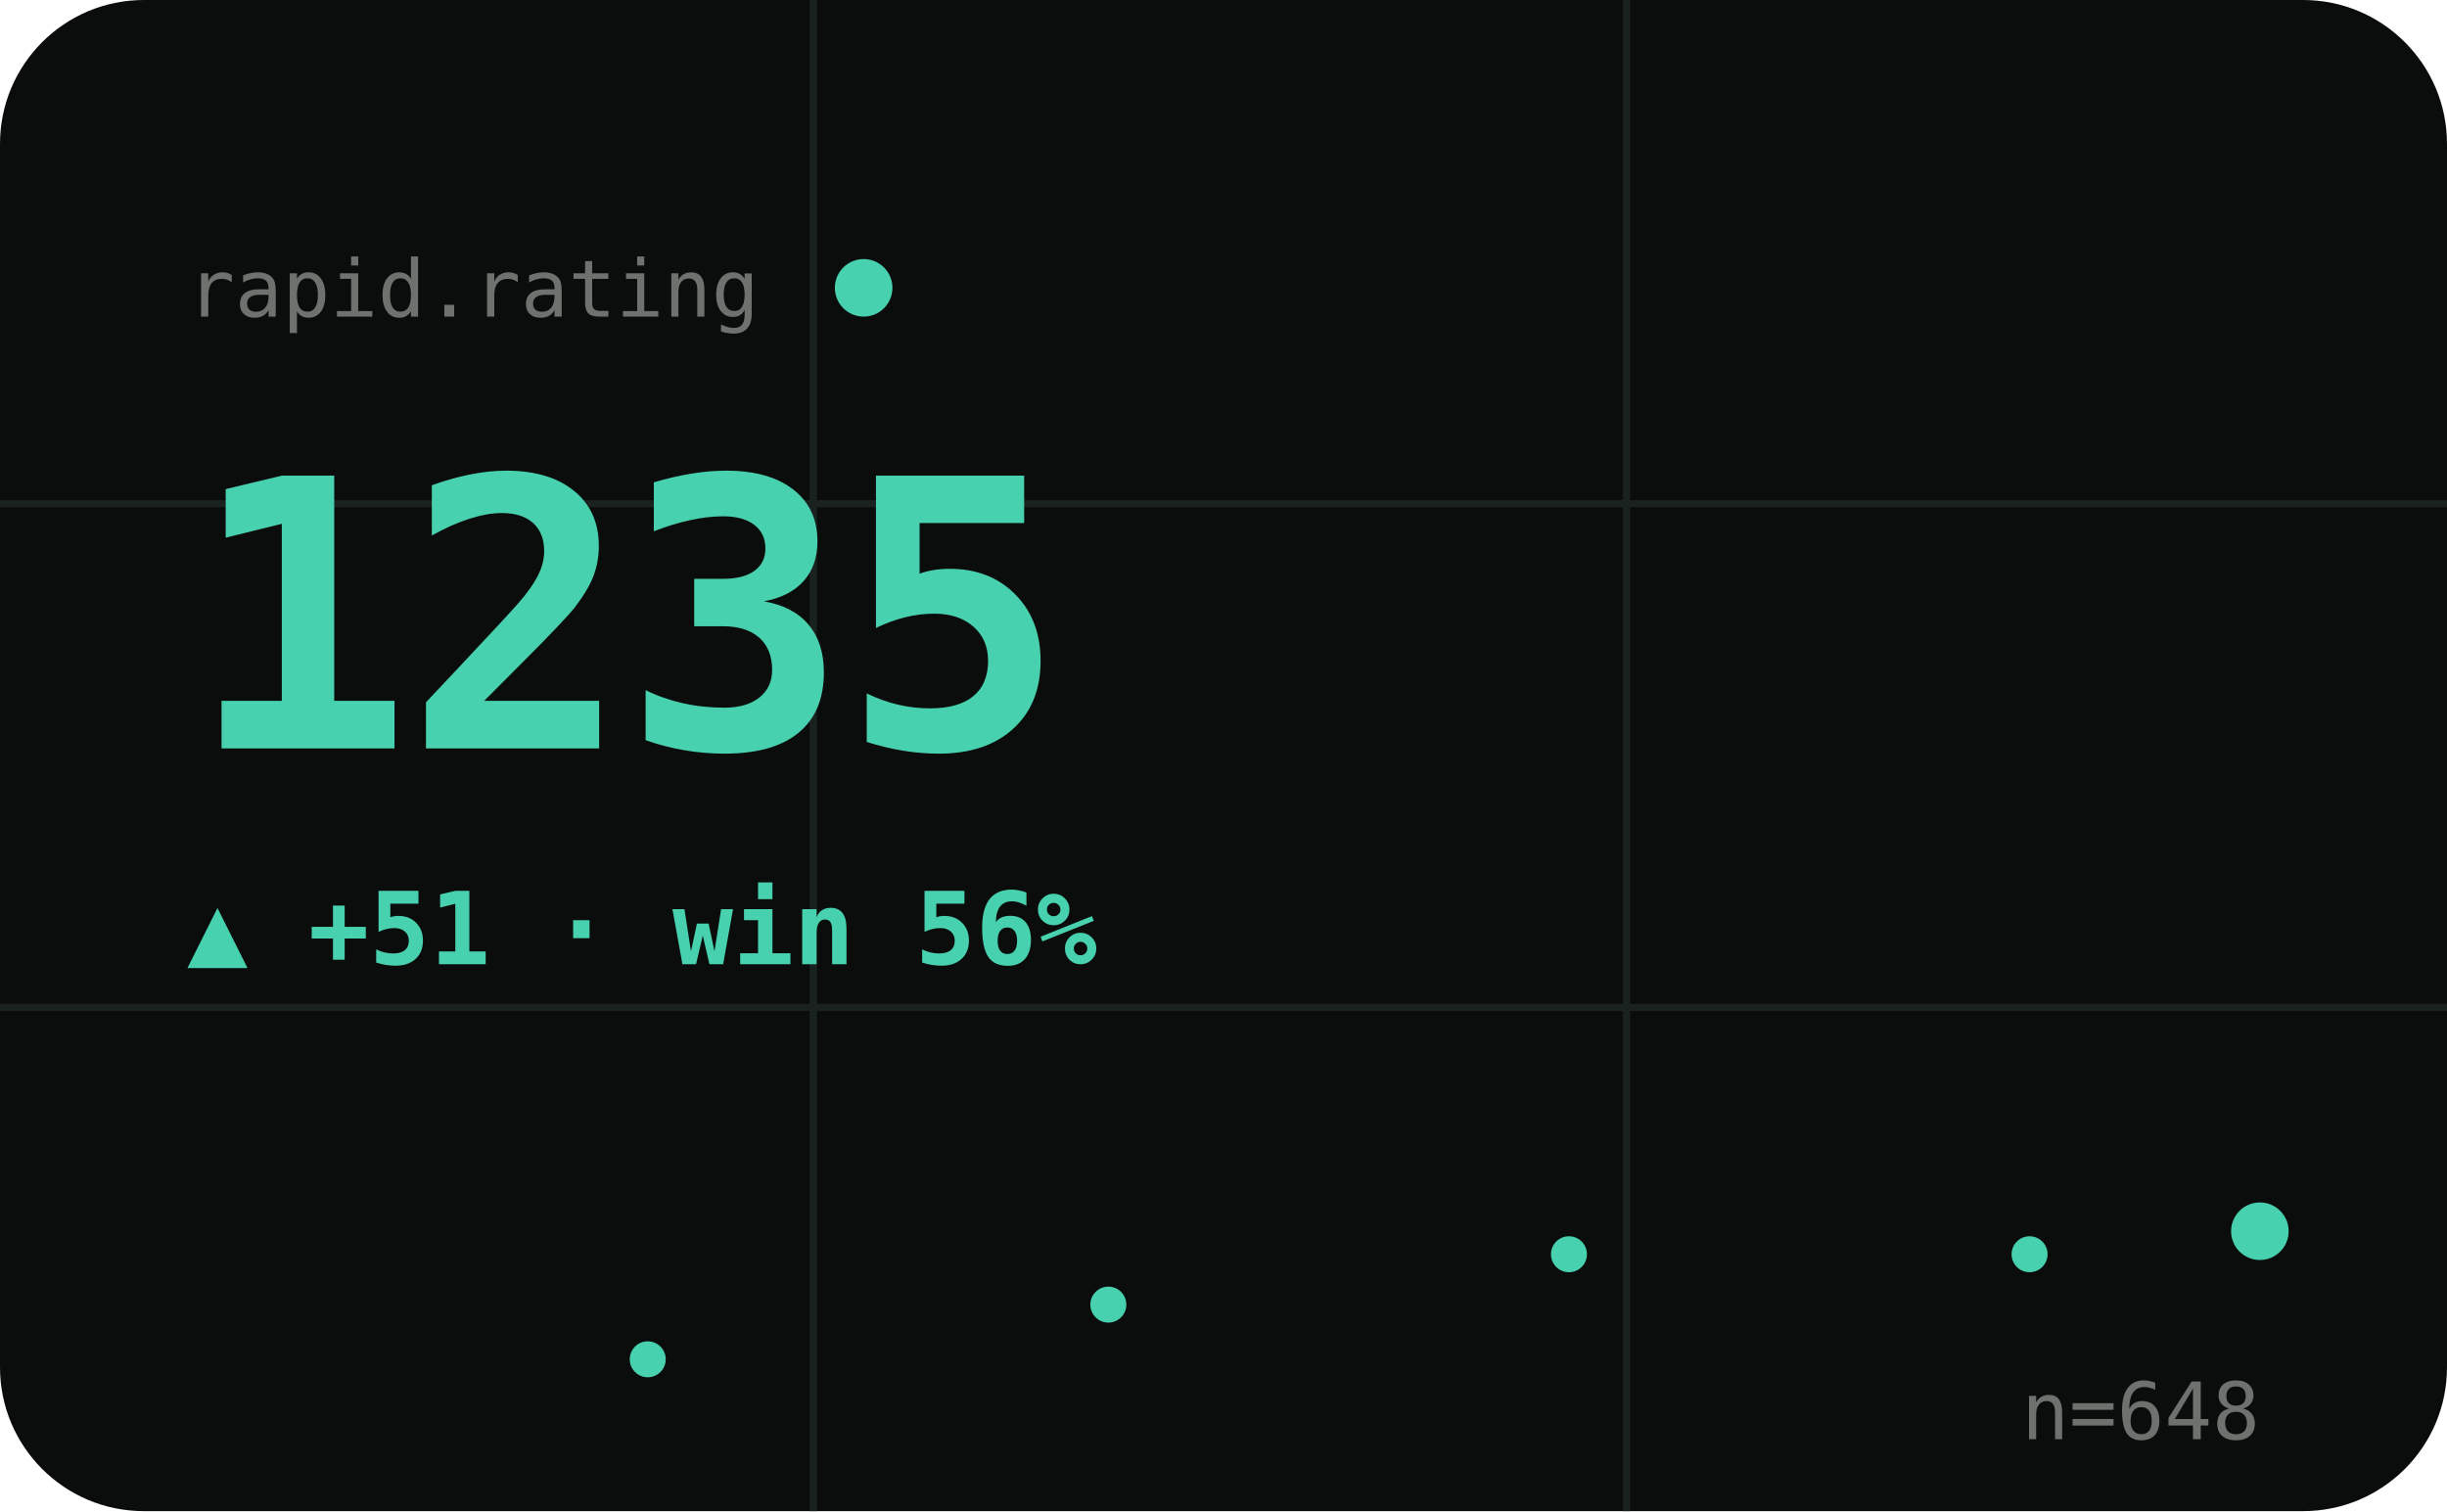
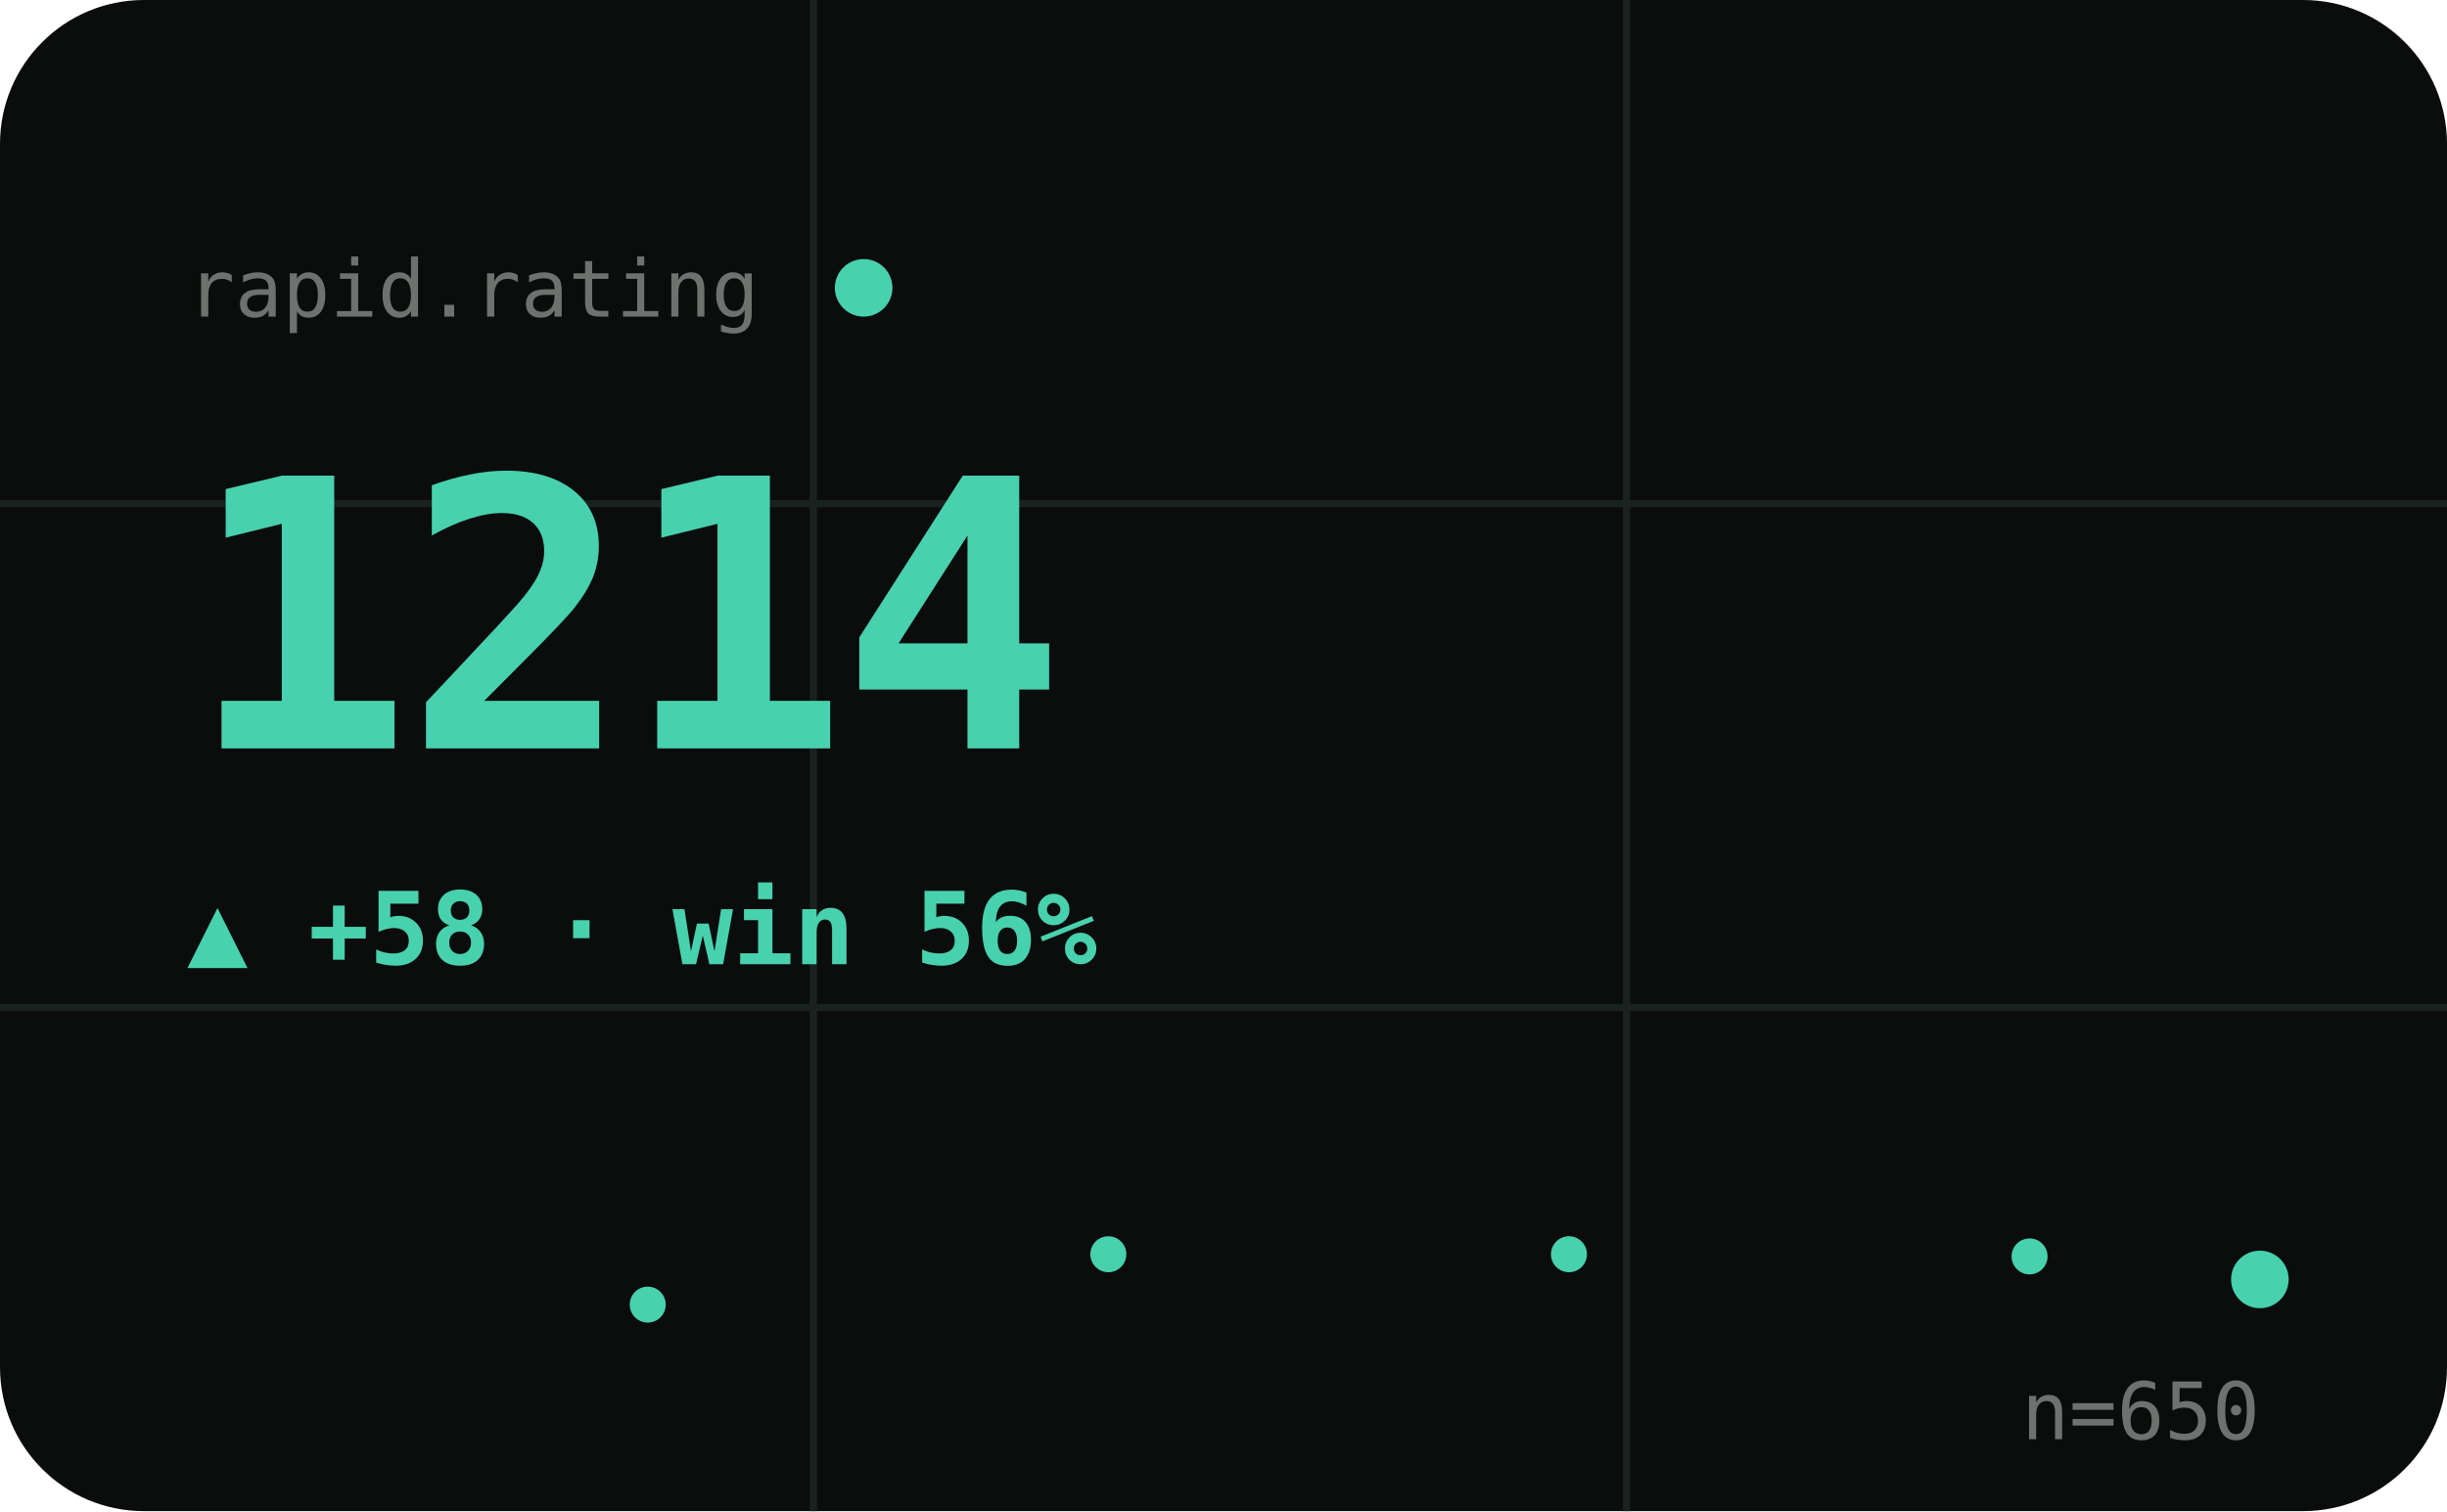
<svg xmlns="http://www.w3.org/2000/svg" viewBox="0 0 340 210" width="340" height="210" role="img" aria-label="RAPID hero">
  <style>text{fill:#cfd8d1}.bg{fill:#0a0d0c}.acc{fill:#48d1ae}.ln{stroke:#48d1ae}.area{fill:#48d1ae;opacity:.1}.peak{stroke:#48d1ae;opacity:.32}.chip{fill:#48d1ae;opacity:.14}.down{fill:#e0715a}.grid{stroke:#1a221f;stroke-width:1}svg{font-family:'Space Grotesk',system-ui,sans-serif}.lbl{font-weight:600;font-size:11px;letter-spacing:.16em}.big{font-weight:700;font-size:34px;letter-spacing:-.02em}.mid{font-weight:600;font-size:14px}.mut{font-weight:500;font-size:11px;opacity:.5}.ser{font-family:'Instrument Serif',serif;font-weight:400;letter-spacing:0}.mono{font-family:'JetBrains Mono',monospace}.ln{fill:none;stroke-width:2.5;stroke-linecap:round;stroke-linejoin:round}.thin{stroke-width:1.6}.draw{stroke-dasharray:1200;stroke-dashoffset:1200;animation:draw 2.3s cubic-bezier(.6,.05,.2,1) forwards .25s}.dot{animation:pulse 2s ease-in-out infinite}.glow{animation:glow 3.4s ease-in-out infinite}.float{animation:float 6.5s ease-in-out infinite}.shim{animation:shim 3s ease-in-out infinite}@keyframes draw{to{stroke-dashoffset:0}}@keyframes pulse{0%,100%{r:4.5;opacity:1}50%{r:8;opacity:.45}}@keyframes glow{0%,100%{opacity:.14}50%{opacity:.34}}@keyframes float{0%,100%{transform:translateY(0)}50%{transform:translateY(-7px)}}@keyframes shim{0%,100%{opacity:.5}50%{opacity:1}}</style>
  <rect class="bg" width="340" height="210" rx="20" />
  <line class="grid" x1="0" y1="70" x2="340" y2="70" />
  <line class="grid" x1="0" y1="140" x2="340" y2="140" />
  <line class="grid" x1="113" y1="0" x2="113" y2="210" />
  <line class="grid" x1="226" y1="0" x2="226" y2="210" />
  <text class="mut mono" x="26" y="44">rapid.rating</text>
  <circle class="acc dot" cx="120" cy="40" r="4" />
-   <text class="big mono acc shim" x="26" y="104" style="font-size:52px">1235</text>
-   <text class="acc mid mono" x="26" y="134">▲ +51 · win 56%</text>
-   <polyline class="ln thin draw" points="26.0,188.9 58.0,185.1 90.0,188.9 122.0,185.1 154.0,181.3 186.0,177.8 218.0,174.3 250.0,177.8 282.0,174.3 314.0,171.1" />
-   <circle class="acc" cx="90.0" cy="188.9" r="2.5" />
-   <circle class="acc" cx="154.0" cy="181.3" r="2.5" />
+   <text class="big mono acc shim" x="26" y="104" style="font-size:52px">1214</text>
+   <text class="acc mid mono" x="26" y="134">▲ +58 · win 56%</text>
+   <polyline class="ln thin draw" points="26.0,188.9 58.0,185.1 90.0,181.3 122.0,177.8 154.0,174.3 186.0,177.8 218.0,174.3 250.0,171.1 282.0,174.6 314.0,177.8" />
+   <circle class="acc" cx="90.0" cy="181.3" r="2.5" />
+   <circle class="acc" cx="154.0" cy="174.3" r="2.5" />
  <circle class="acc" cx="218.0" cy="174.3" r="2.5" />
-   <circle class="acc" cx="282.0" cy="174.3" r="2.5" />
-   <circle class="acc dot" cx="314.0" cy="171.1" r="4" />
-   <text class="mut mono" x="314" y="200" text-anchor="end">n=648</text>
+   <circle class="acc" cx="282.0" cy="174.6" r="2.5" />
+   <circle class="acc dot" cx="314.0" cy="177.8" r="4" />
+   <text class="mut mono" x="314" y="200" text-anchor="end">n=650</text>
</svg>
